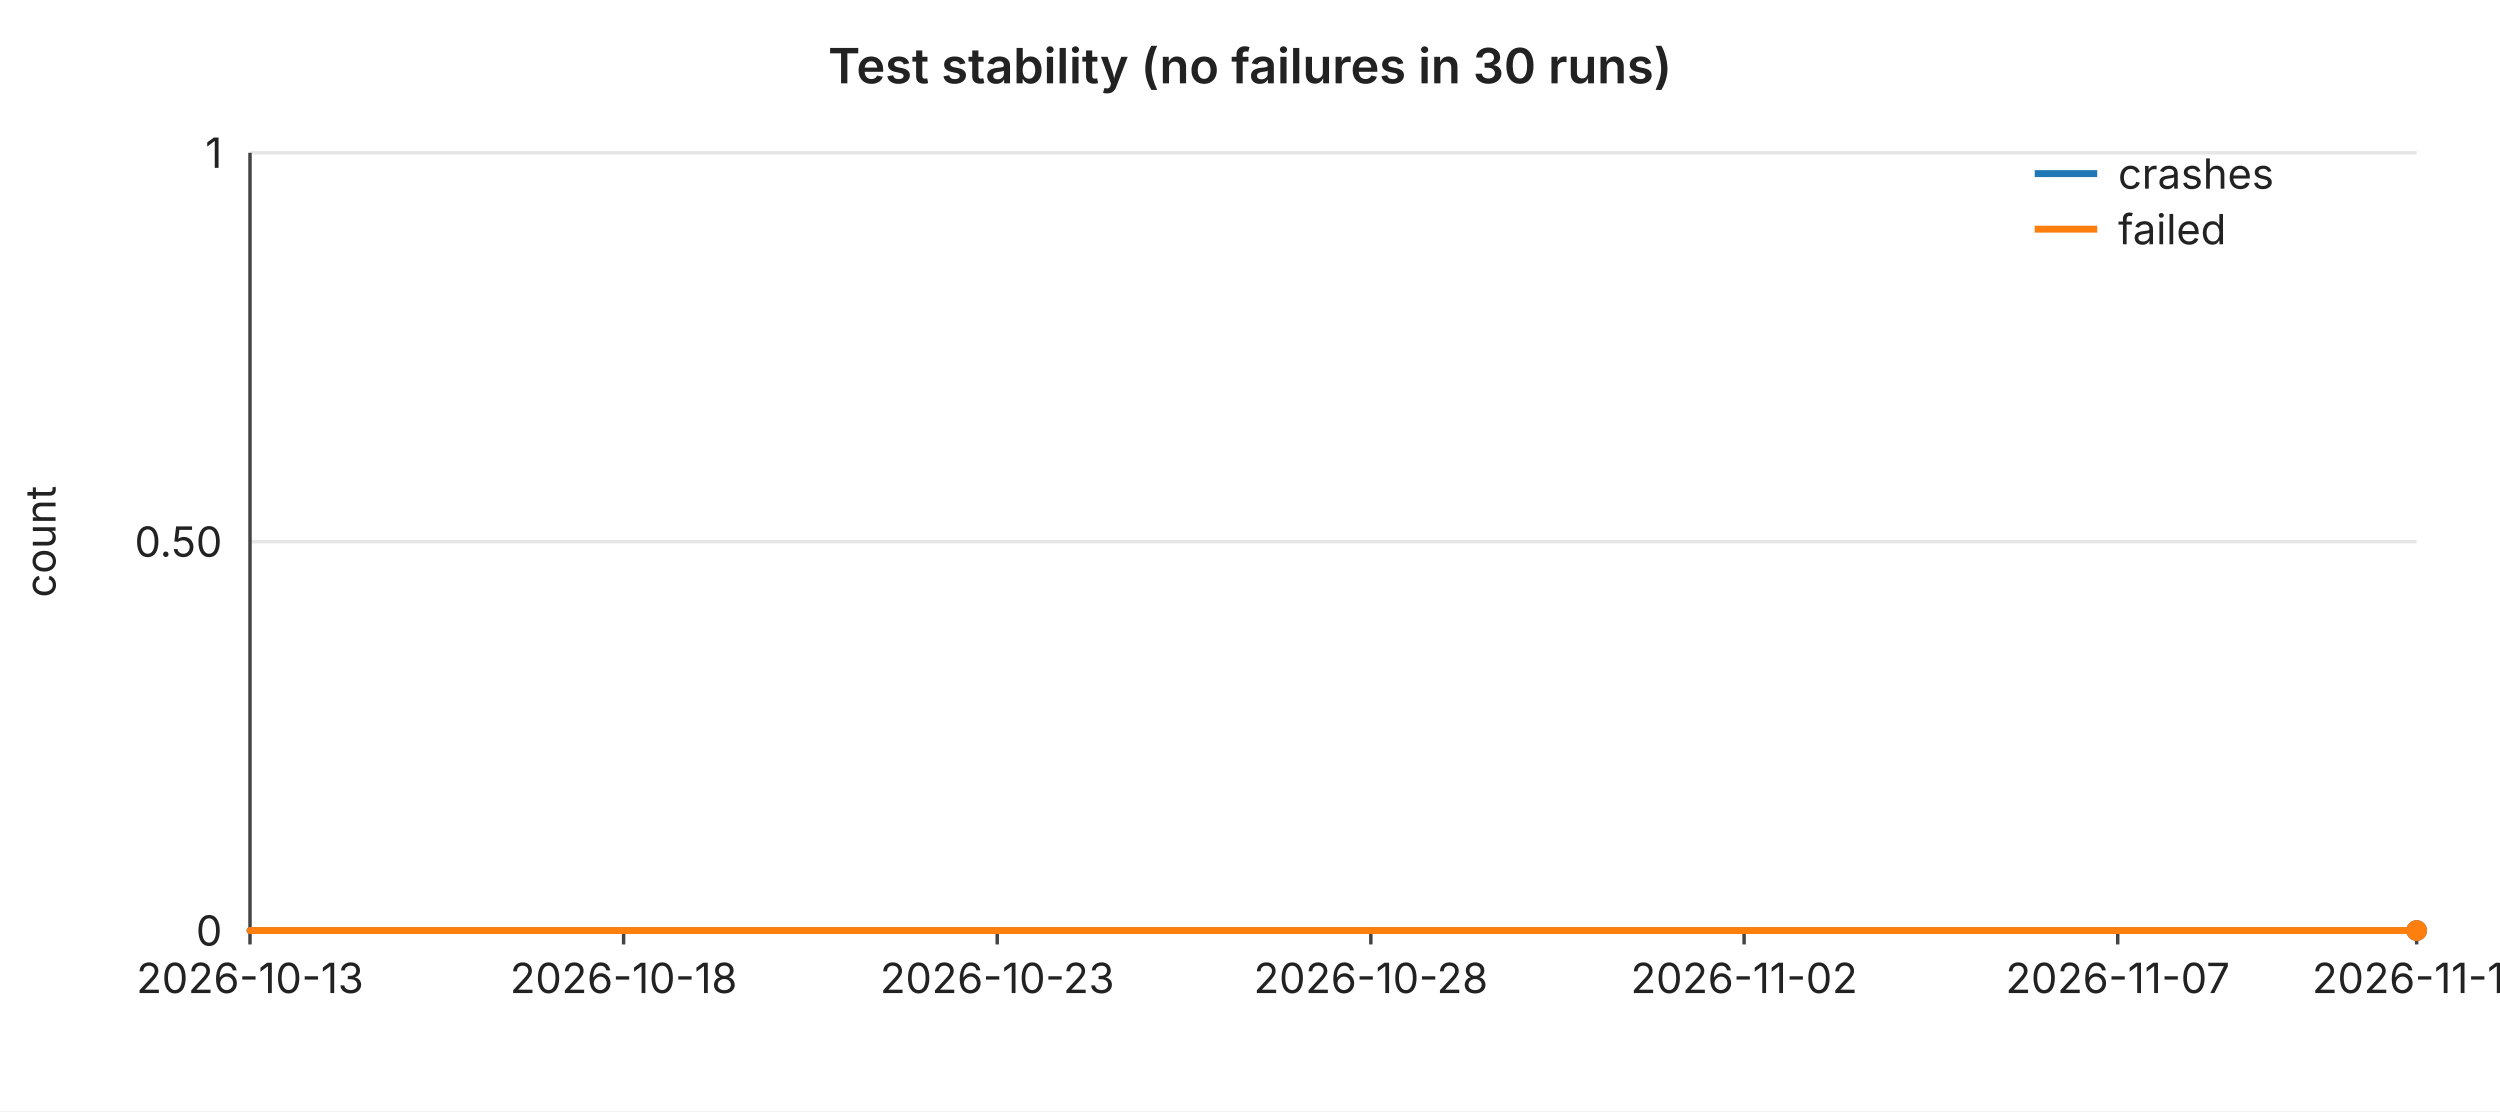
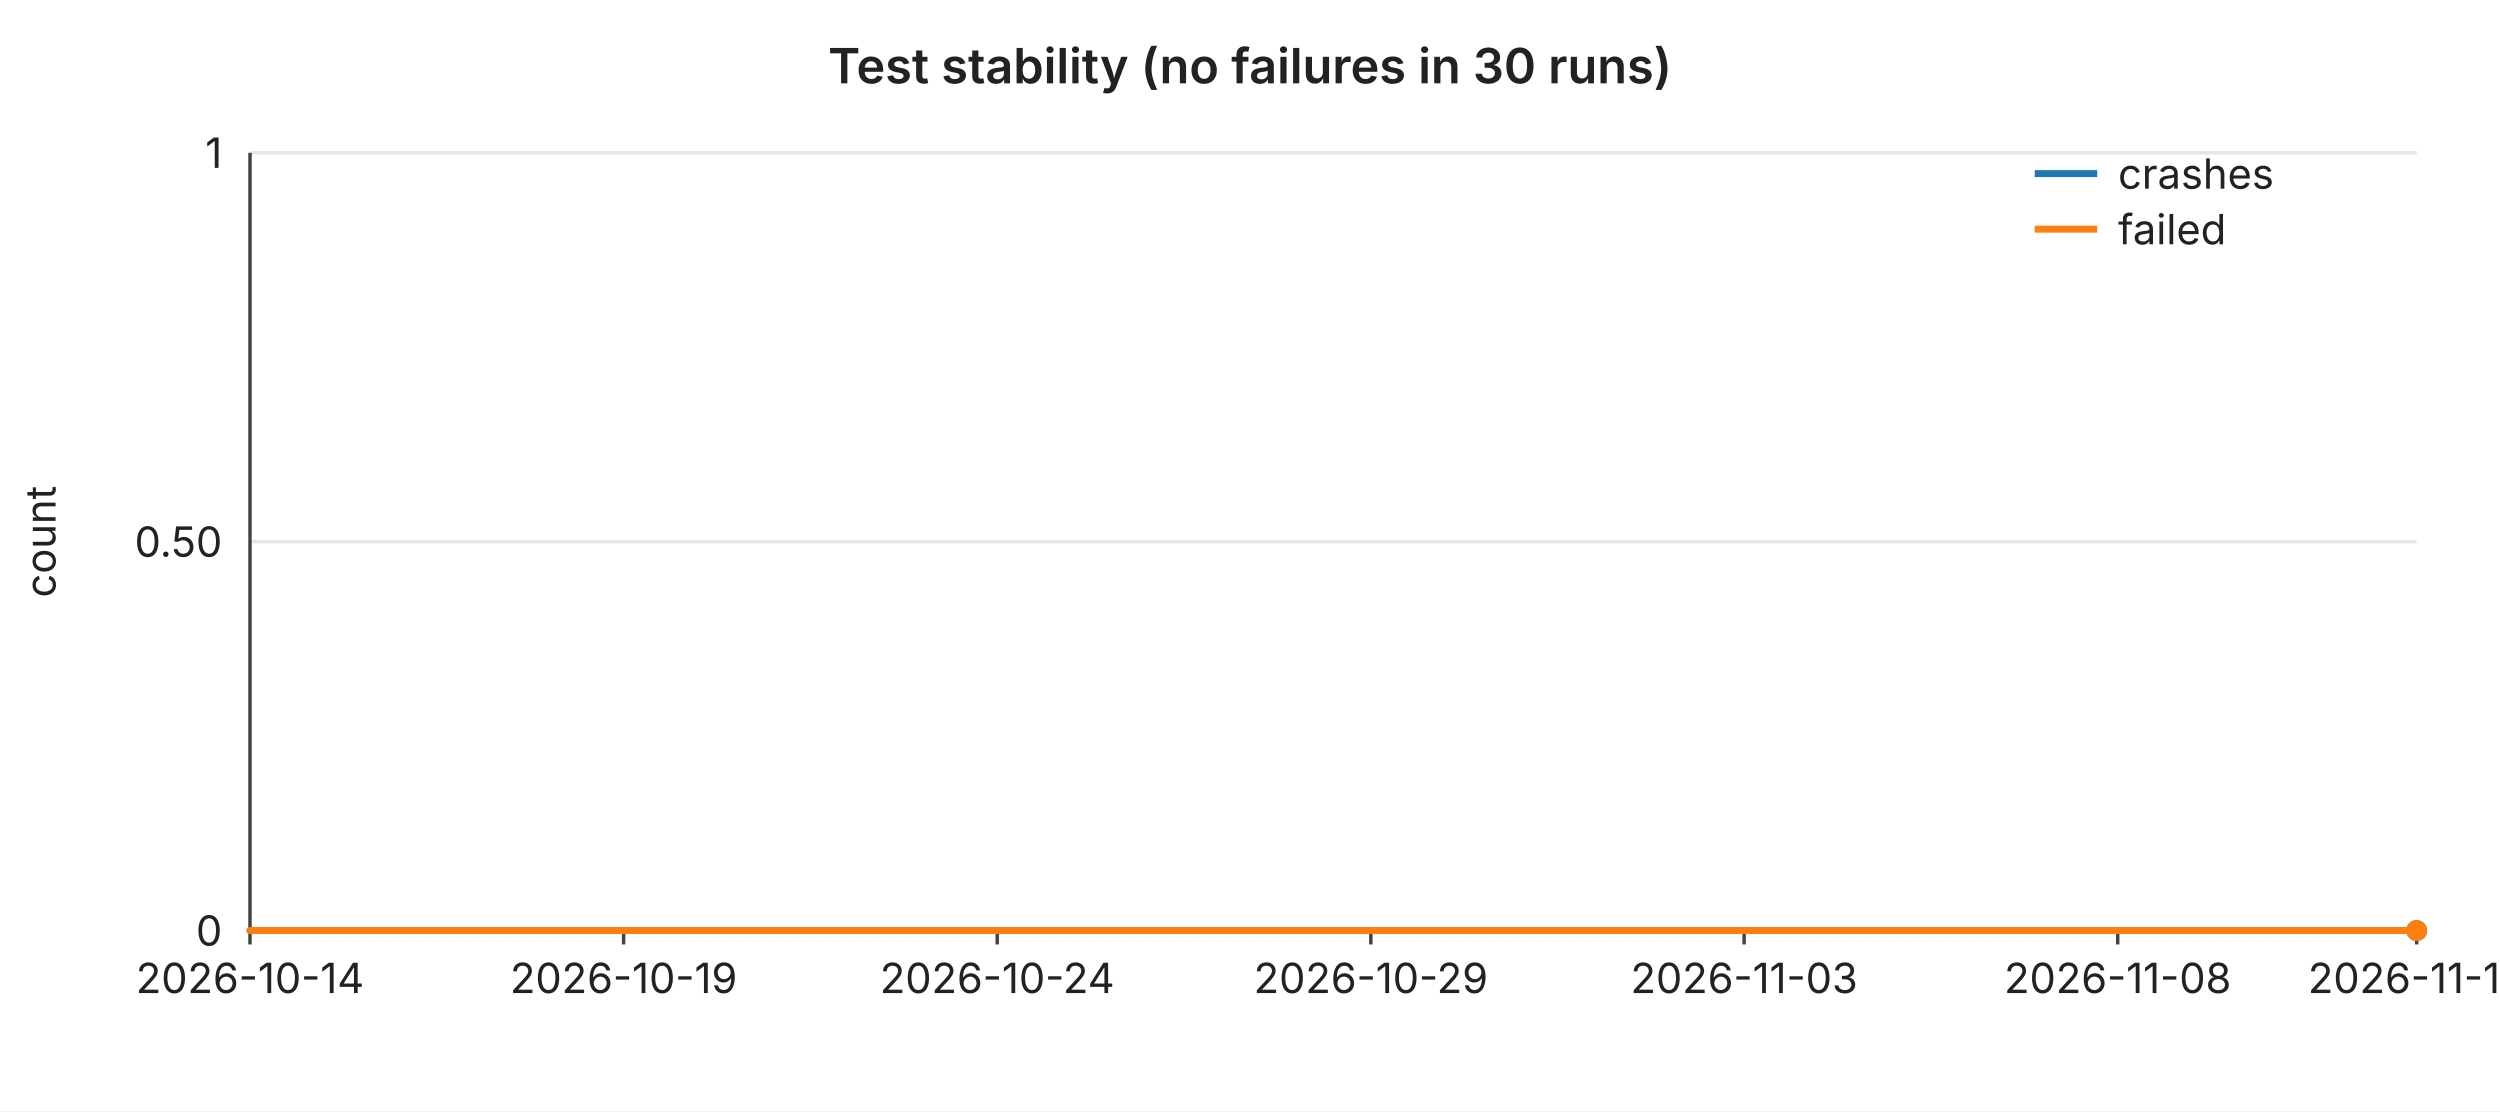
<svg xmlns="http://www.w3.org/2000/svg" width="720" height="320" viewBox="0 0 720 320" font-family="-apple-system,BlinkMacSystemFont,Segoe UI,sans-serif" font-size="12">
  <rect width="720" height="320" fill="#ffffff" />
  <text x="360" y="24" text-anchor="middle" font-size="14" font-weight="600" fill="#222">Test stability (no failures in 30 runs)</text>
  <line x1="72" y1="44.0" x2="696" y2="44.0" stroke="#e6e6e6" stroke-width="1" />
  <text x="64" y="44.0" text-anchor="end" dominant-baseline="middle" fill="#222">1</text>
  <line x1="72" y1="156.0" x2="696" y2="156.0" stroke="#e6e6e6" stroke-width="1" />
  <text x="64" y="156.0" text-anchor="end" dominant-baseline="middle" fill="#222">0.50</text>
  <line x1="72" y1="268.0" x2="696" y2="268.0" stroke="#e6e6e6" stroke-width="1" />
  <text x="64" y="268.0" text-anchor="end" dominant-baseline="middle" fill="#222">0</text>
  <text x="16" y="156" text-anchor="middle" fill="#222" transform="rotate(-90 16 156)">count</text>
  <line x1="72" y1="44" x2="72" y2="268" stroke="#444" stroke-width="1" />
  <line x1="72" y1="268" x2="696" y2="268" stroke="#444" stroke-width="1" />
  <line x1="72.0" y1="268" x2="72.0" y2="272" stroke="#444" stroke-width="1" />
-   <text x="72.0" y="286" text-anchor="middle" fill="#222">2026-10-13</text>
+   <text x="72.0" y="286" text-anchor="middle" fill="#222">2026-10-14</text>
  <line x1="179.6" y1="268" x2="179.6" y2="272" stroke="#444" stroke-width="1" />
-   <text x="179.6" y="286" text-anchor="middle" fill="#222">2026-10-18</text>
+   <text x="179.6" y="286" text-anchor="middle" fill="#222">2026-10-19</text>
  <line x1="287.2" y1="268" x2="287.2" y2="272" stroke="#444" stroke-width="1" />
-   <text x="287.2" y="286" text-anchor="middle" fill="#222">2026-10-23</text>
+   <text x="287.2" y="286" text-anchor="middle" fill="#222">2026-10-24</text>
  <line x1="394.8" y1="268" x2="394.8" y2="272" stroke="#444" stroke-width="1" />
-   <text x="394.8" y="286" text-anchor="middle" fill="#222">2026-10-28</text>
+   <text x="394.8" y="286" text-anchor="middle" fill="#222">2026-10-29</text>
  <line x1="502.3" y1="268" x2="502.3" y2="272" stroke="#444" stroke-width="1" />
-   <text x="502.3" y="286" text-anchor="middle" fill="#222">2026-11-02</text>
+   <text x="502.3" y="286" text-anchor="middle" fill="#222">2026-11-03</text>
  <line x1="609.9" y1="268" x2="609.9" y2="272" stroke="#444" stroke-width="1" />
-   <text x="609.9" y="286" text-anchor="middle" fill="#222">2026-11-07</text>
+   <text x="609.9" y="286" text-anchor="middle" fill="#222">2026-11-08</text>
  <line x1="696.0" y1="268" x2="696.0" y2="272" stroke="#444" stroke-width="1" />
-   <text x="696.0" y="286" text-anchor="middle" fill="#222">2026-11-11</text>
+   <text x="696.0" y="286" text-anchor="middle" fill="#222">2026-11-12</text>
  <polyline fill="none" stroke="#1f77b4" stroke-width="2" stroke-linejoin="round" stroke-linecap="round" points="72.0,268.0 93.5,268.0 115.0,268.0 136.6,268.0 158.1,268.0 179.6,268.0 201.1,268.0 222.6,268.0 244.1,268.0 265.7,268.0 287.2,268.0 308.7,268.0 330.2,268.0 351.7,268.0 373.2,268.0 394.8,268.0 416.3,268.0 437.8,268.0 459.3,268.0 480.8,268.0 502.3,268.0 523.9,268.0 545.4,268.0 566.9,268.0 588.4,268.0 609.9,268.0 631.4,268.0 653.0,268.0 674.5,268.0 696.0,268.0" />
  <circle cx="696.0" cy="268.0" r="3" fill="#1f77b4" />
  <polyline fill="none" stroke="#ff7f0e" stroke-width="2" stroke-linejoin="round" stroke-linecap="round" points="72.0,268.0 93.5,268.0 115.0,268.0 136.6,268.0 158.1,268.0 179.6,268.0 201.1,268.0 222.6,268.0 244.1,268.0 265.7,268.0 287.2,268.0 308.7,268.0 330.2,268.0 351.7,268.0 373.2,268.0 394.8,268.0 416.3,268.0 437.8,268.0 459.3,268.0 480.8,268.0 502.3,268.0 523.9,268.0 545.4,268.0 566.9,268.0 588.4,268.0 609.9,268.0 631.4,268.0 653.0,268.0 674.5,268.0 696.0,268.0" />
  <circle cx="696.0" cy="268.0" r="3" fill="#ff7f0e" />
  <line x1="586" y1="50" x2="604" y2="50" stroke="#1f77b4" stroke-width="2" />
  <text x="610" y="50" dominant-baseline="middle" fill="#222">crashes</text>
  <line x1="586" y1="66" x2="604" y2="66" stroke="#ff7f0e" stroke-width="2" />
  <text x="610" y="66" dominant-baseline="middle" fill="#222">failed</text>
</svg>
